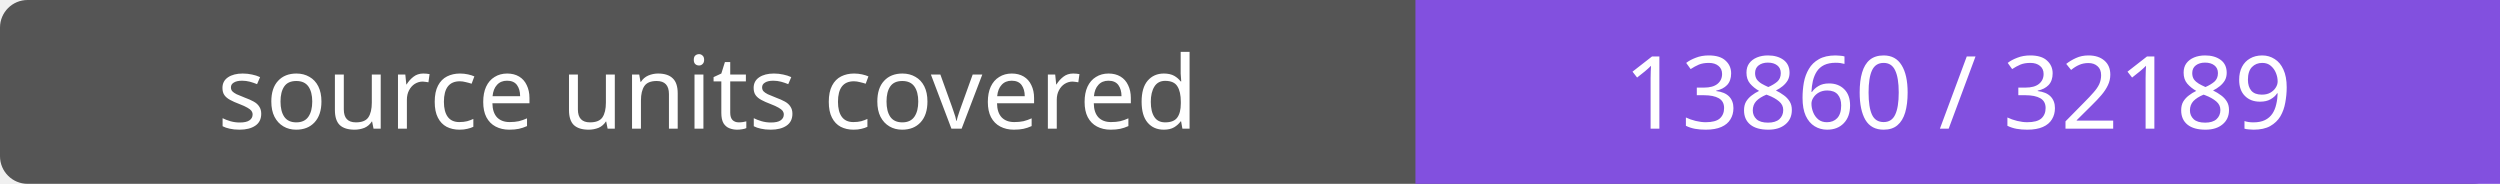
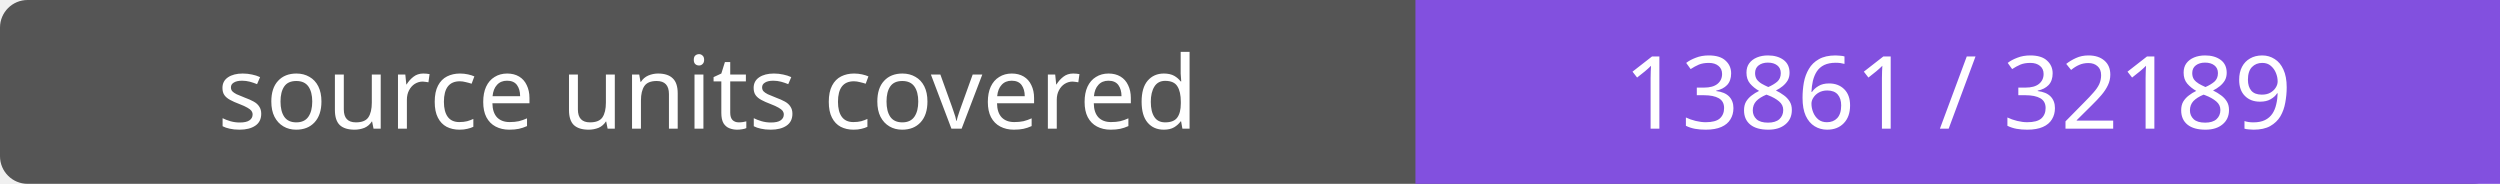
- <svg xmlns="http://www.w3.org/2000/svg" width="272" height="20" role="img" aria-label="source units covered: 13860 / 32189">
+ <svg xmlns="http://www.w3.org/2000/svg" width="272" height="20" role="img" aria-label="source units covered: 13861 / 32189">
  <rect width="272" height="20" rx="3" fill="#555" />
  <path fill="#8250df" d="M154 0h118v20H154z" />
  <g fill="#fff" text-anchor="middle" font-family="Verdana,sans-serif" font-size="11">
    <text x="77.0" y="14">source units covered</text>
-     <text x="213.0" y="14">13860 / 32189</text>
+     <text x="213.0" y="14">13861 / 32189</text>
  </g>
</svg>
